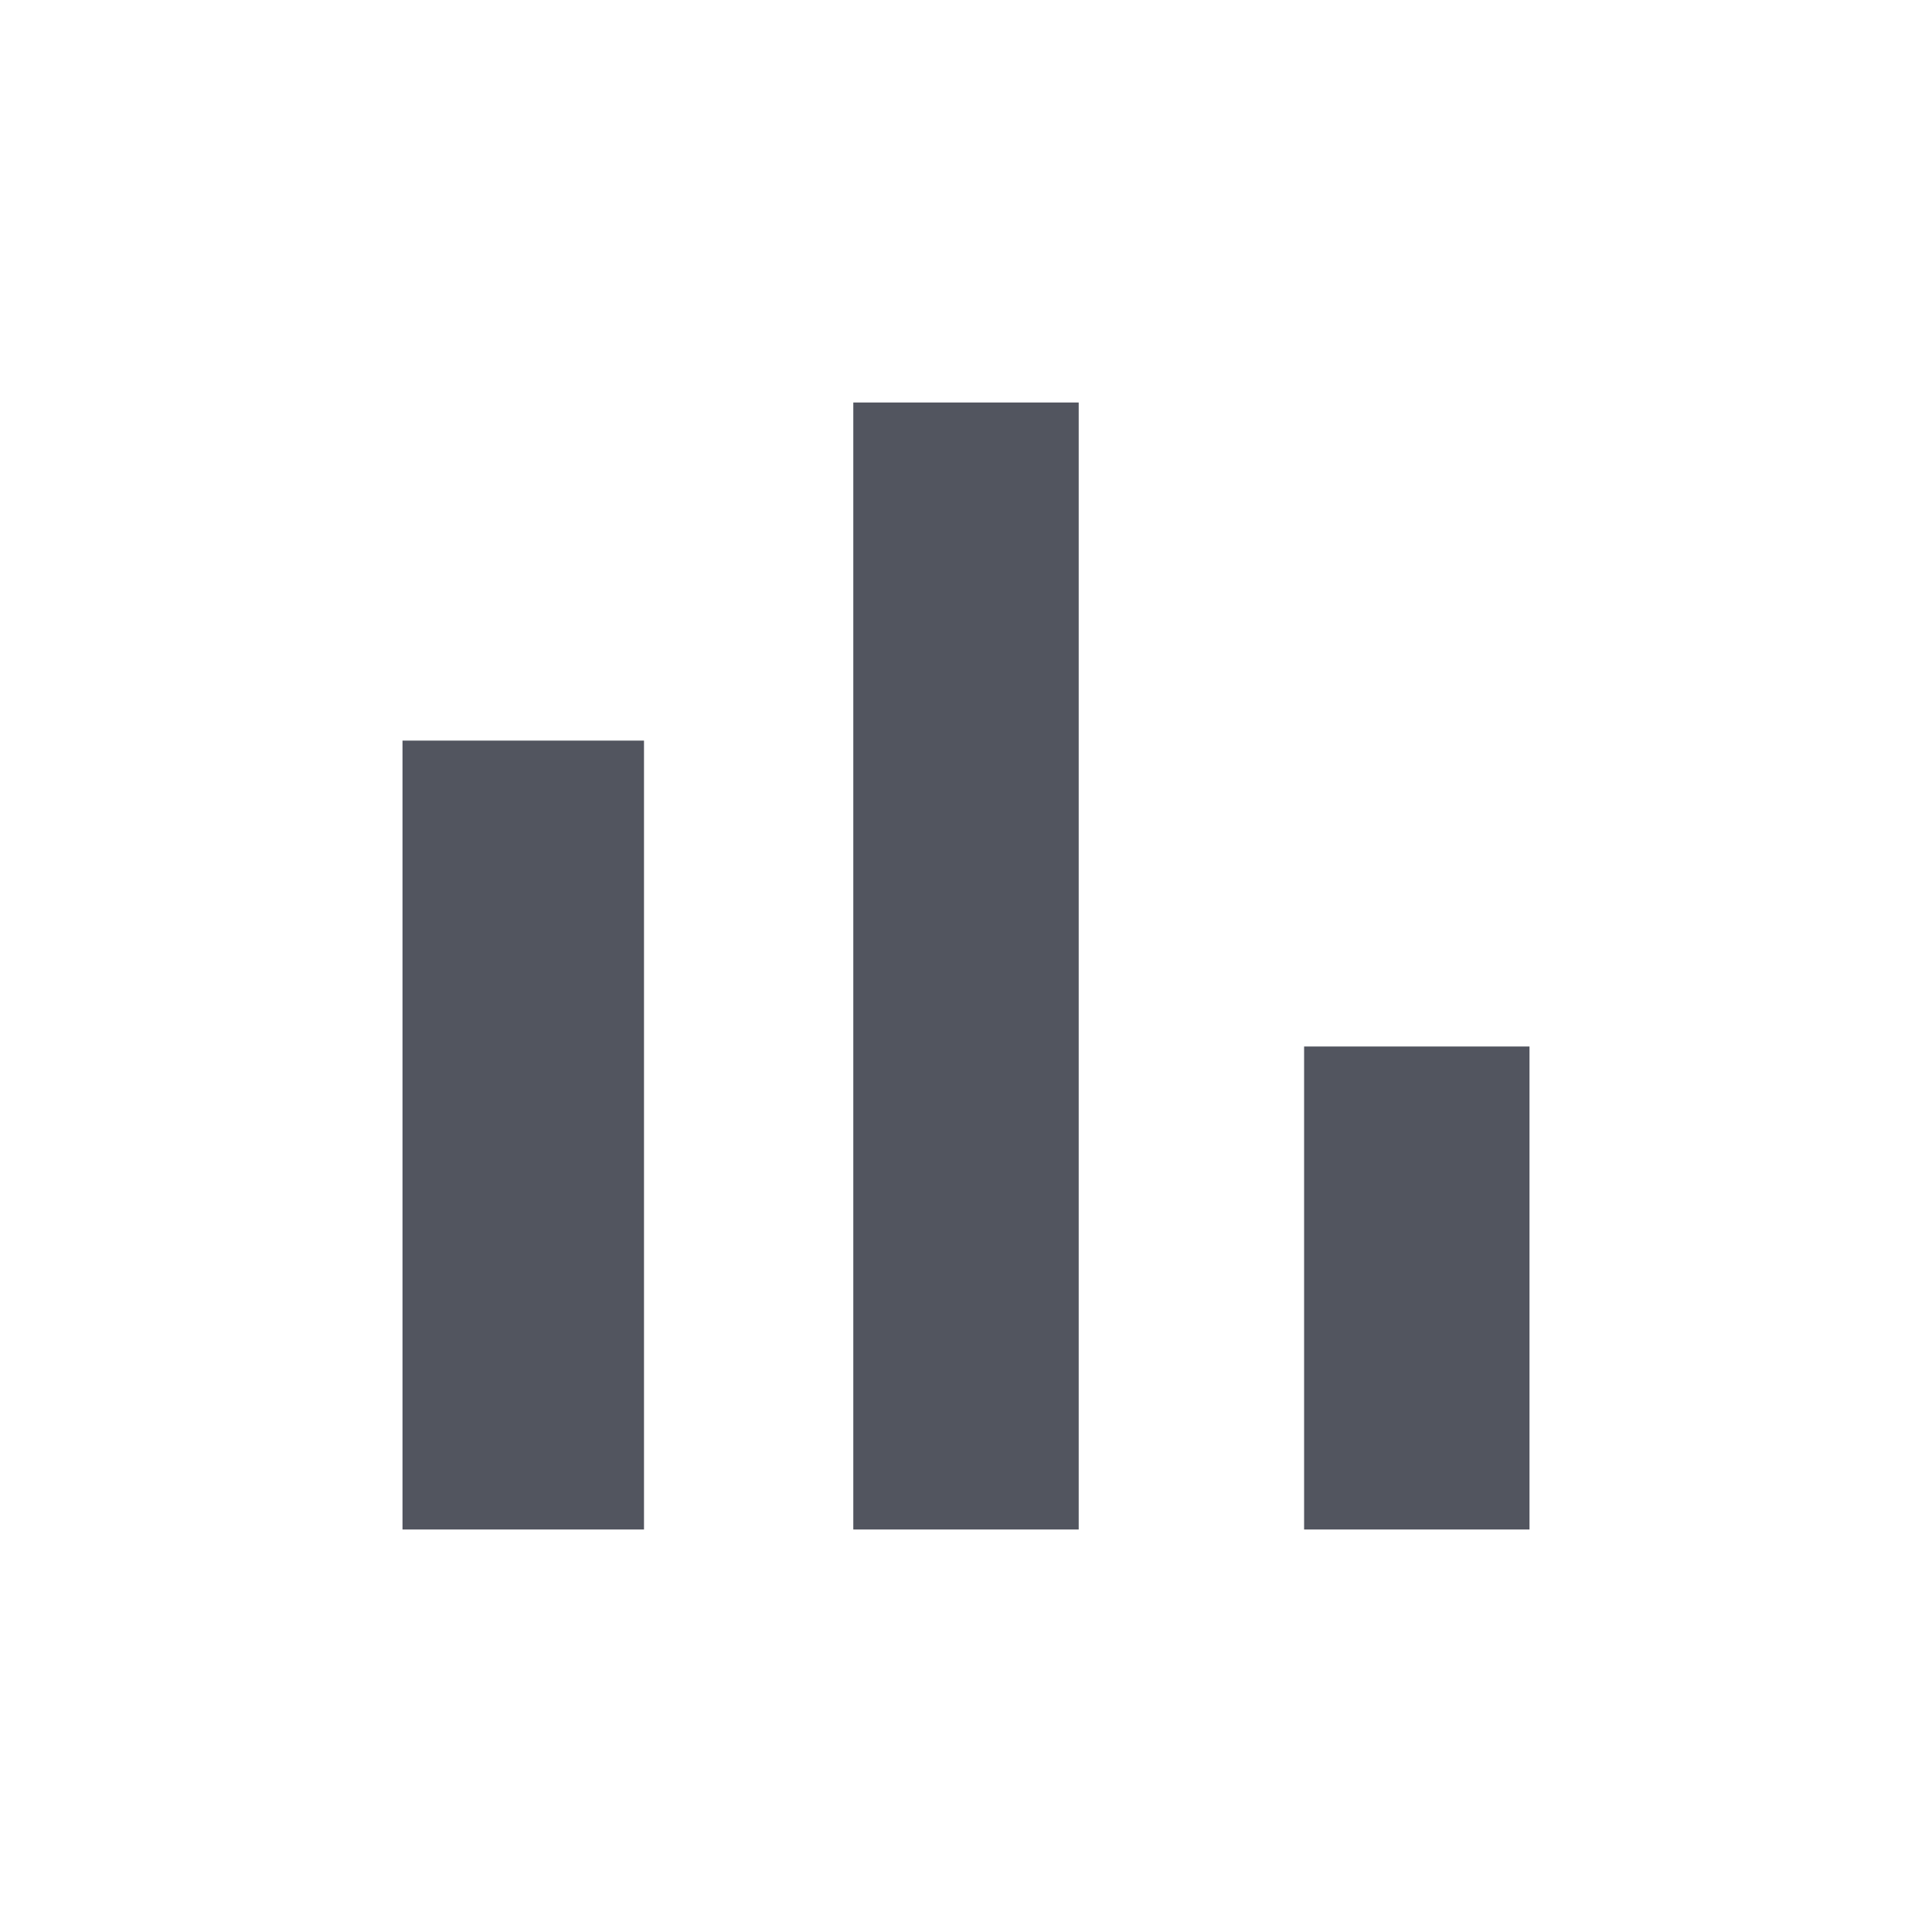
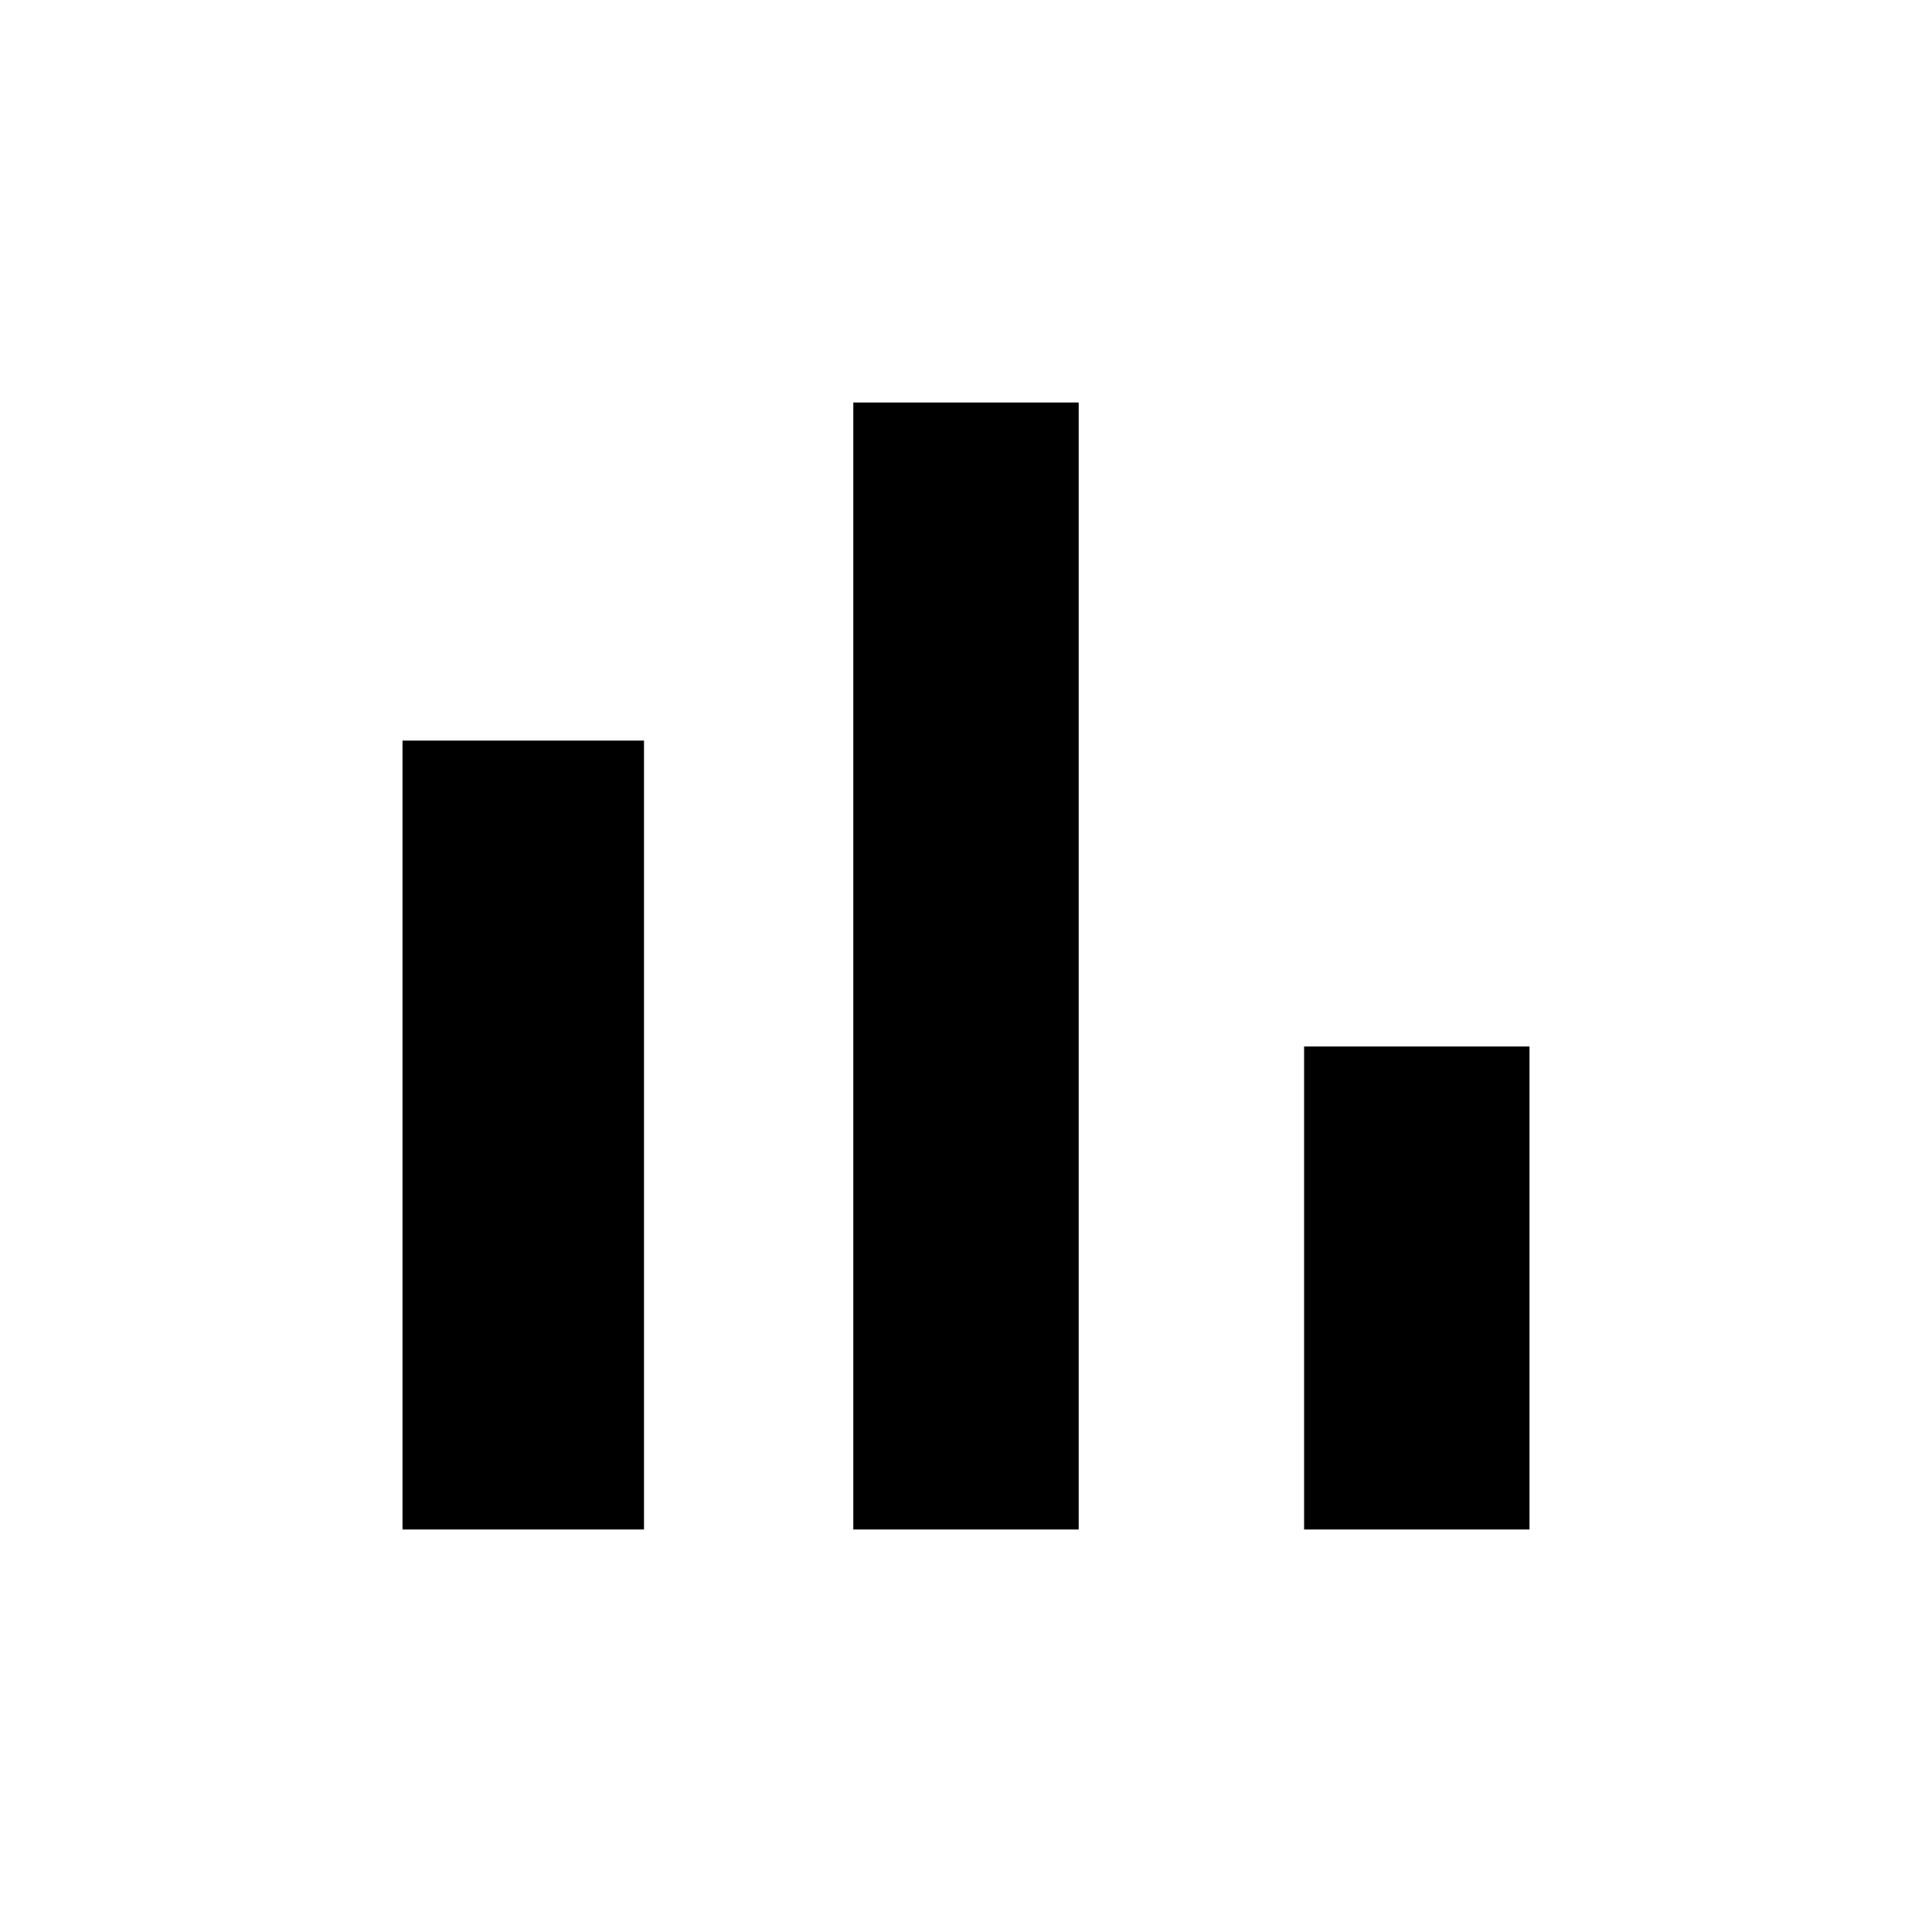
- <svg xmlns="http://www.w3.org/2000/svg" width="24" height="24" viewBox="0 0 24 24" fill="none">
-   <path d="M5 9.2H8V19H5V9.2ZM10.6 5H13.4V19H10.6V5ZM16.2 13H19V19H16.2V13Z" fill="#52555F" />
+ <svg xmlns="http://www.w3.org/2000/svg" width="24" height="24" viewBox="0 0 24 24">
+   <path d="M5 9.2H8V19H5V9.2ZM10.6 5H13.4V19H10.6V5ZM16.2 13H19V19H16.2V13Z" />
</svg>
